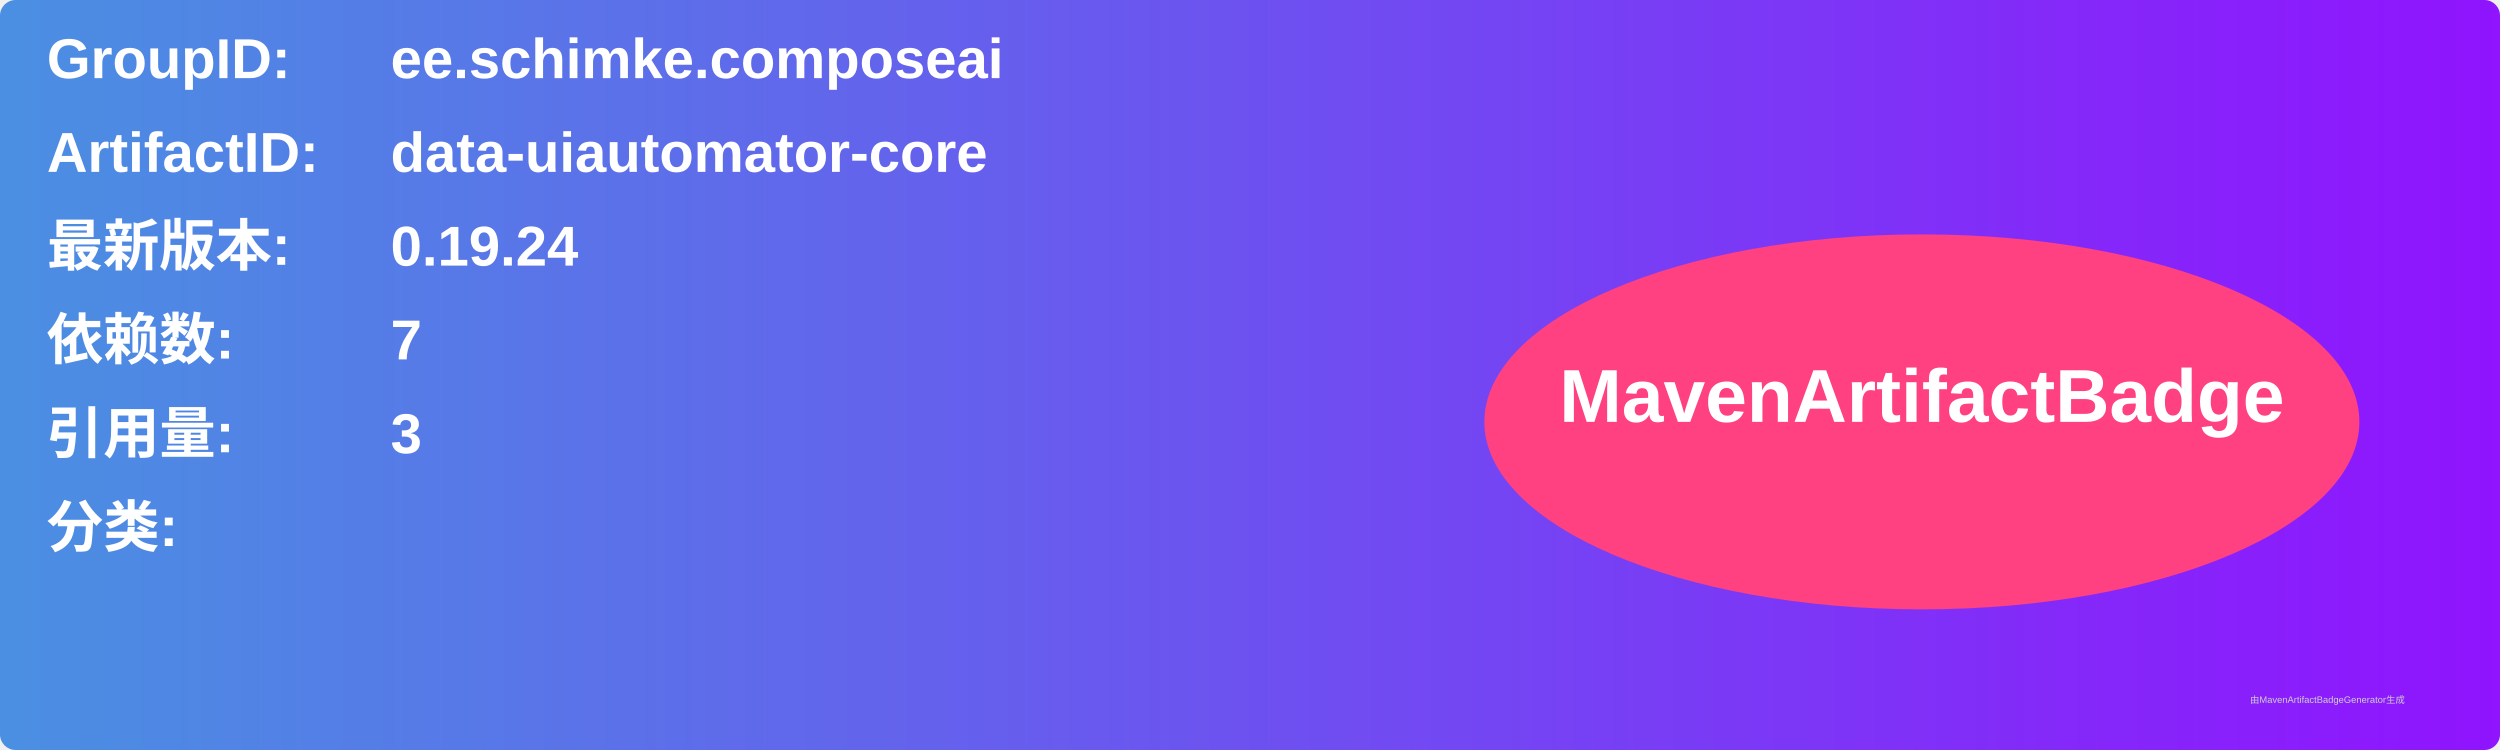
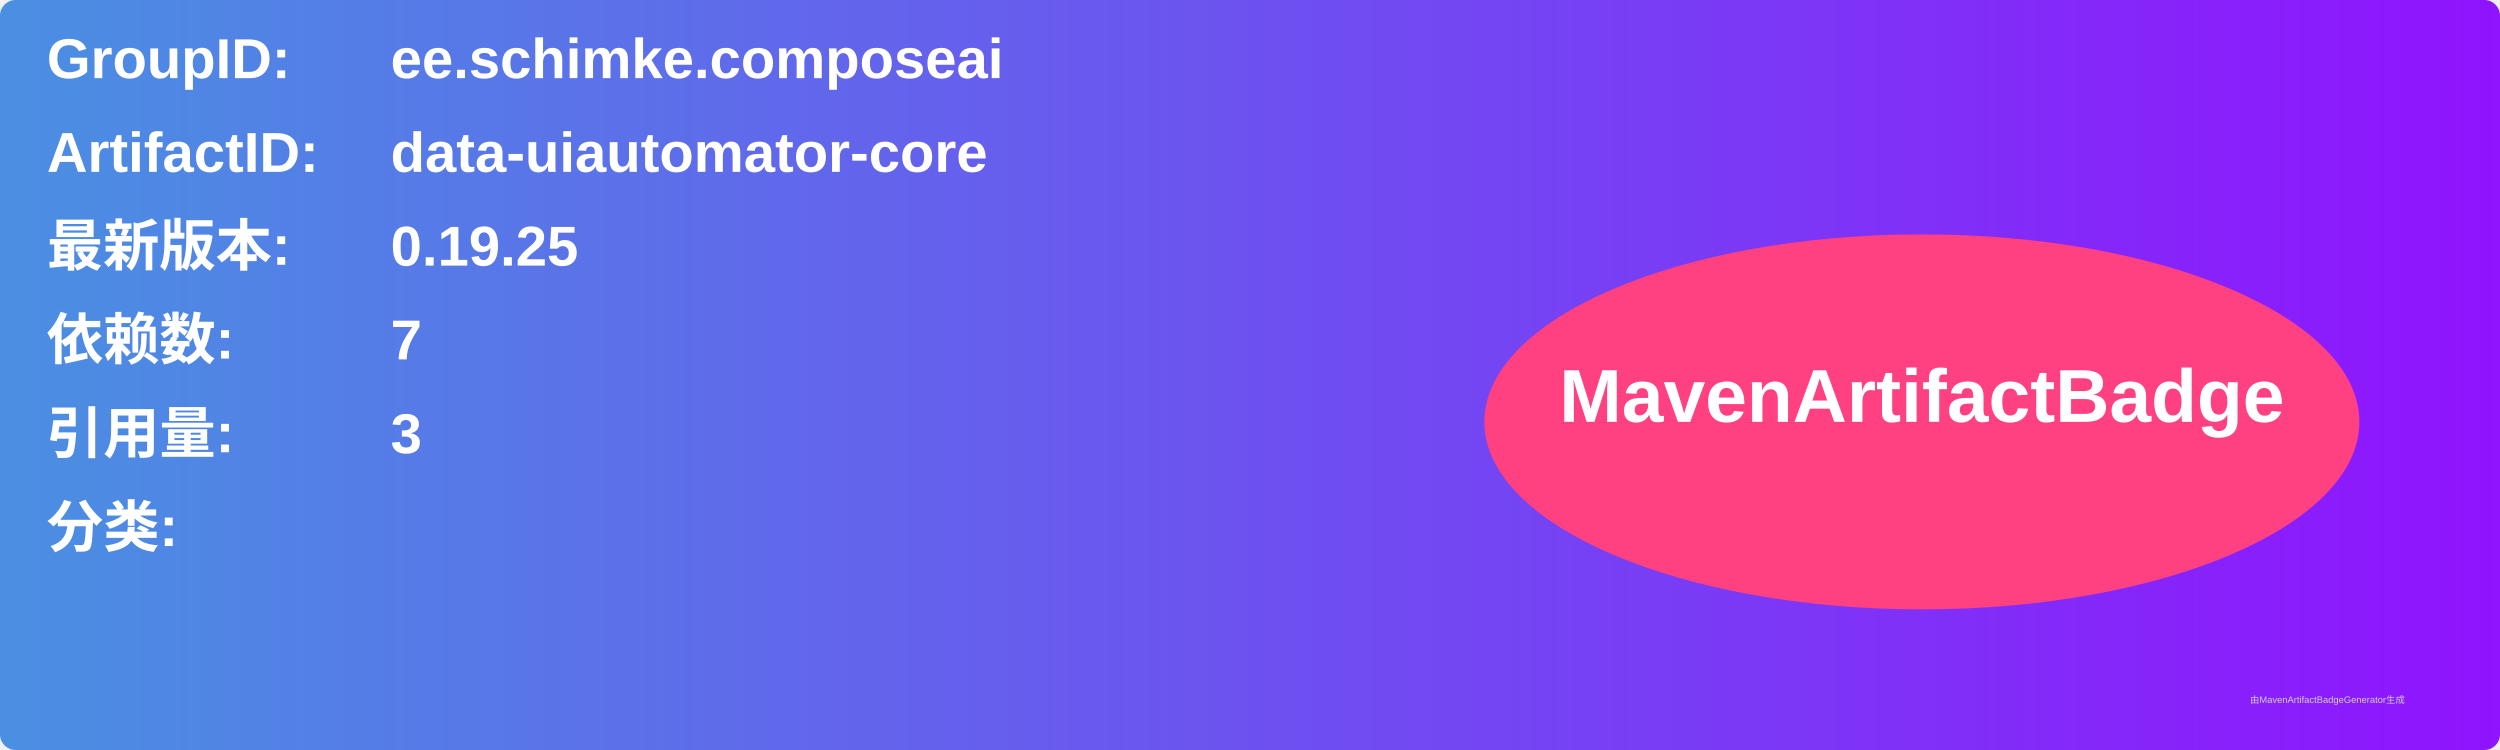
<svg xmlns="http://www.w3.org/2000/svg" width="800" height="240" viewBox="0 0 800 240">
  <linearGradient id="grad" x1="0%" y1="0%" x2="100%" y2="0%">
    <stop offset="0%" stop-color="#4a90e2" />
    <stop offset="100%" stop-color="#9013fe" />
  </linearGradient>
  <rect width="100%" height="100%" rx="5" ry="5" fill="url(#grad)" />
  <g transform="translate(15, 15)">
    <text x="0" y="10" font-family="Arial" font-size="18" fill="white" font-weight="bold" width="260">GroupID:</text>
    <text x="110" y="10" font-family="Arial" font-size="18" fill="white" font-weight="bold" width="460">ee.schimke.composeai</text>
    <text x="0" y="40" font-family="Arial" font-size="18" fill="white" font-weight="bold" width="260">ArtifactID:</text>
    <text x="110" y="40" font-family="Arial" font-size="18" fill="white" font-weight="bold" width="460">data-uiautomator-core</text>
    <text x="0" y="70" font-family="Arial" font-size="18" fill="white" font-weight="bold">最新版本:</text>
    <text x="110" y="70" font-family="Arial" font-size="18" fill="white" font-weight="bold">
-       <tspan font-weight="bold">0.19.24</tspan>
+       <tspan font-weight="bold">0.19.25</tspan>
    </text>
    <text x="0" y="100" font-family="Arial" font-size="18" fill="white" font-weight="bold">依赖数: </text>
    <text x="110" y="100" font-family="Arial" font-size="18" fill="white">
      <tspan font-weight="bold">7</tspan>
    </text>
    <text x="0" y="130" font-family="Arial" font-size="18" fill="white" font-weight="bold">引用量: </text>
    <text x="110" y="130" font-family="Arial" font-size="18" fill="white">
      <tspan font-weight="bold">3</tspan>
    </text>
    <text x="0" y="160" font-family="Arial" font-size="18" fill="white" font-weight="bold">分类:</text>
    <text x="10" y="190" font-family="Arial" font-size="10" fill="white">
      <tspan font-weight="bold" />
    </text>
    <ellipse cx="600" cy="120" rx="140" ry="60" fill="#ff4081" />
    <text x="600" y="120" text-anchor="middle" font-family="Arial" font-size="24" fill="white" font-weight="bold">MavenArtifactBadge</text>
  </g>
  <text x="720" y="225" font-family="Arial" font-size="3" fill="#d0d0d0">由MavenArtifactBadgeGenerator生成</text>
</svg>
